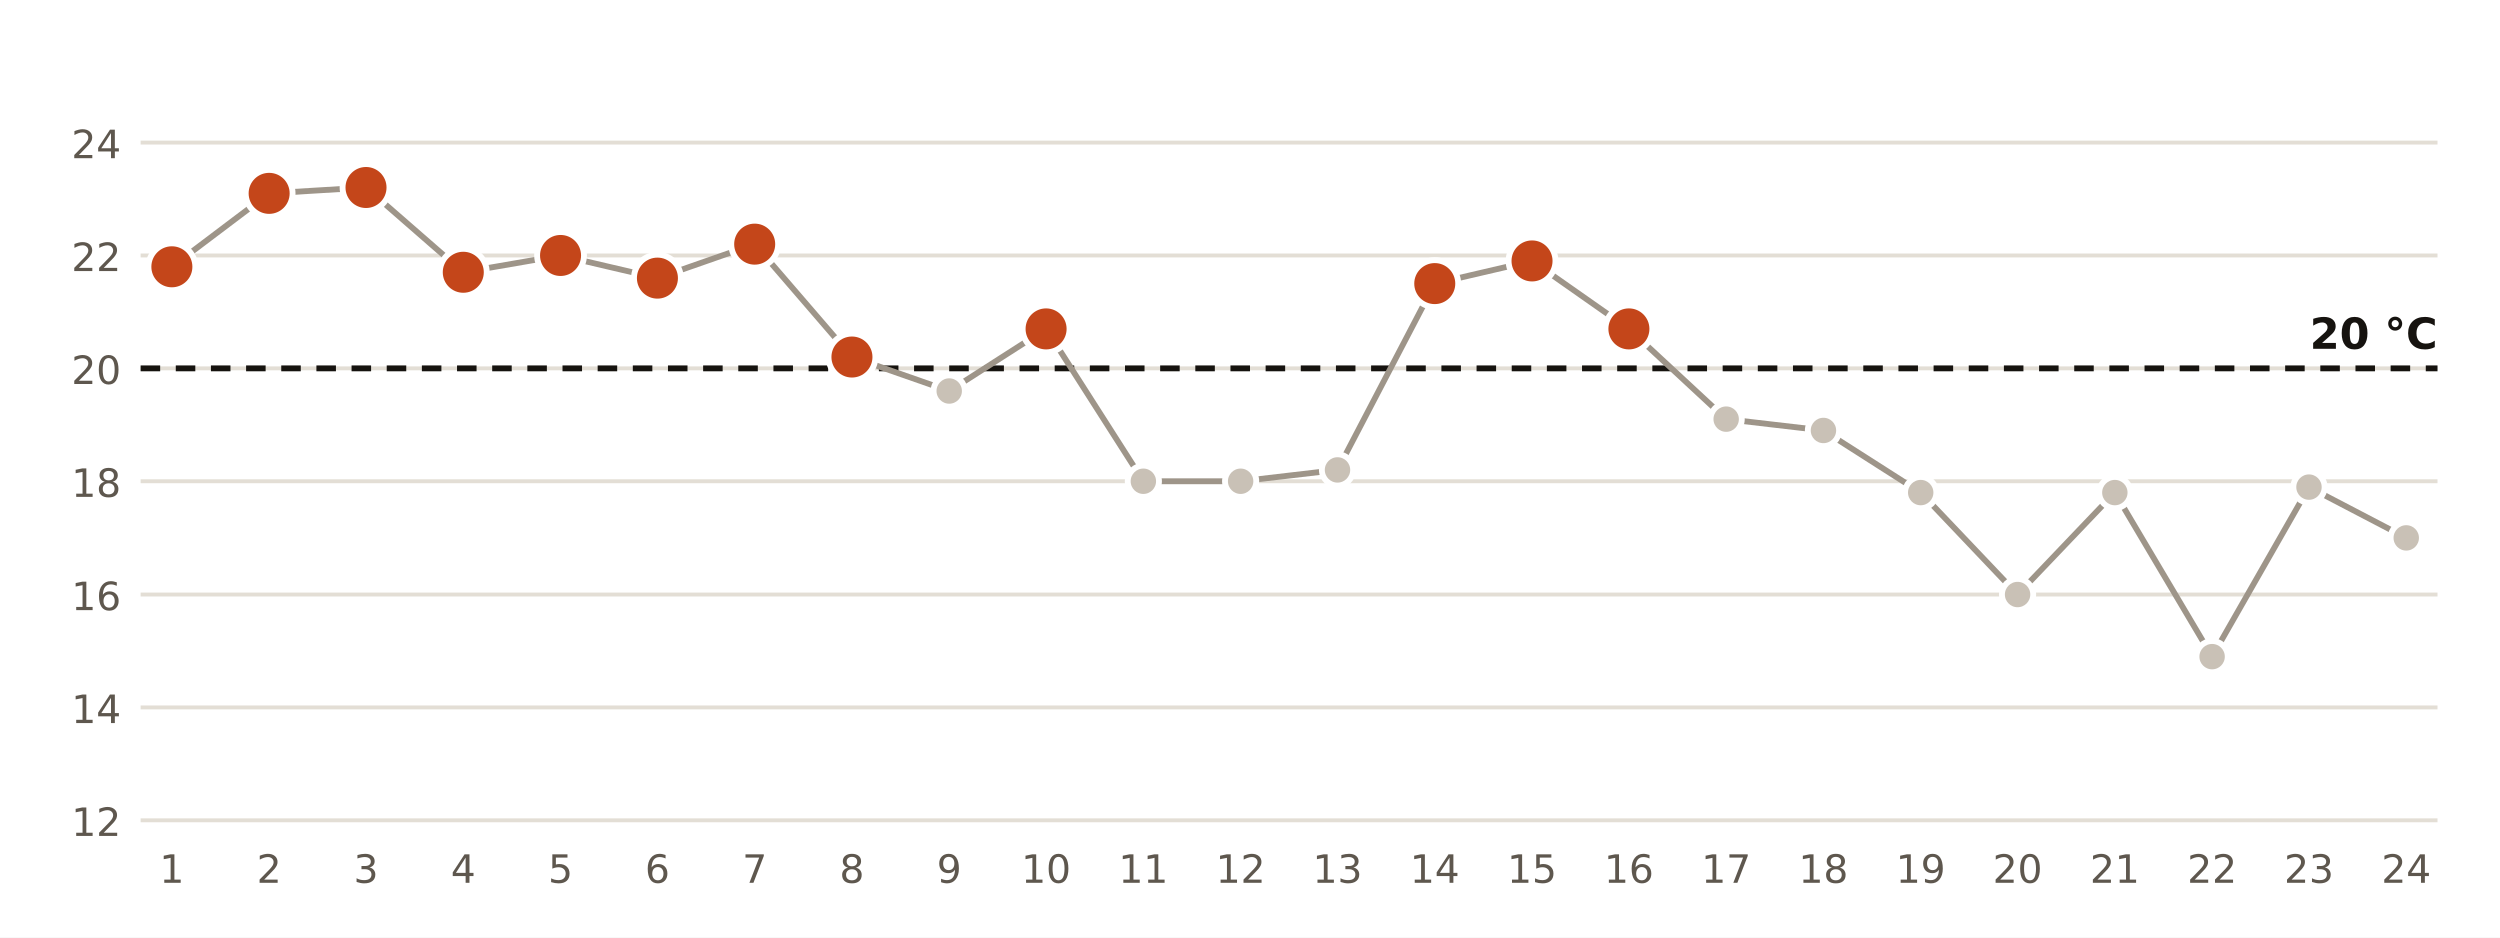
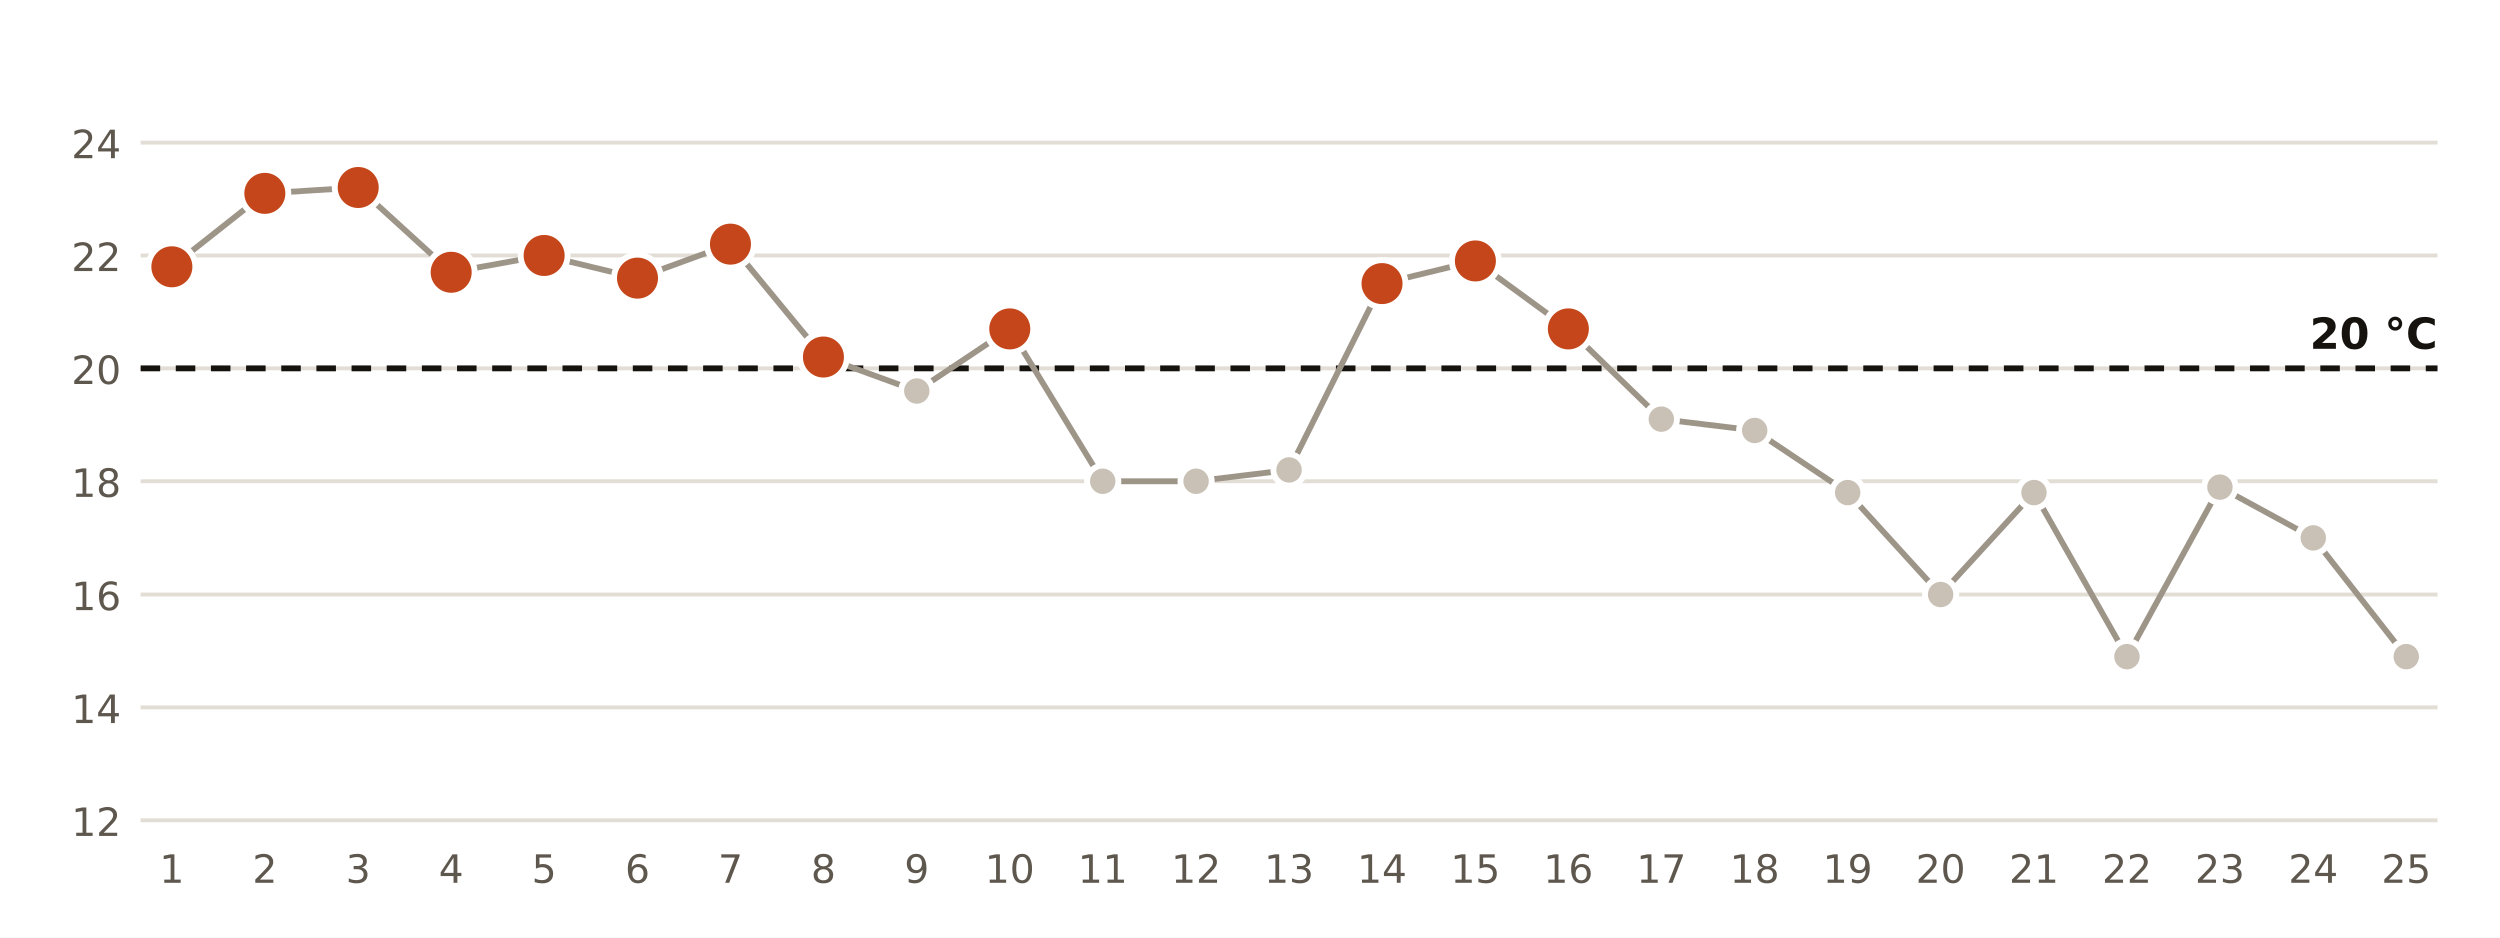
<svg xmlns="http://www.w3.org/2000/svg" viewBox="0 0 640 240" width="640" height="240" role="img" aria-label="Temperatura mínima diaria en la estación de AEMET de Melilla">
  <rect width="640" height="240" fill="#FFFFFF" />
  <line x1="36" x2="624" y1="210.0" y2="210.0" stroke="#E3DED5" stroke-width="1" />
  <text x="31.0" y="214.0" font-size="10" fill="#5E574E" text-anchor="end" font-weight="400" font-family="Public Sans, DejaVu Sans, Arial, sans-serif">12</text>
  <line x1="36" x2="624" y1="181.1" y2="181.1" stroke="#E3DED5" stroke-width="1" />
  <text x="31.0" y="185.1" font-size="10" fill="#5E574E" text-anchor="end" font-weight="400" font-family="Public Sans, DejaVu Sans, Arial, sans-serif">14</text>
  <line x1="36" x2="624" y1="152.2" y2="152.2" stroke="#E3DED5" stroke-width="1" />
  <text x="31.0" y="156.2" font-size="10" fill="#5E574E" text-anchor="end" font-weight="400" font-family="Public Sans, DejaVu Sans, Arial, sans-serif">16</text>
  <line x1="36" x2="624" y1="123.2" y2="123.2" stroke="#E3DED5" stroke-width="1" />
  <text x="31.0" y="127.2" font-size="10" fill="#5E574E" text-anchor="end" font-weight="400" font-family="Public Sans, DejaVu Sans, Arial, sans-serif">18</text>
  <line x1="36" x2="624" y1="94.3" y2="94.3" stroke="#E3DED5" stroke-width="1" />
  <text x="31.0" y="98.3" font-size="10" fill="#5E574E" text-anchor="end" font-weight="400" font-family="Public Sans, DejaVu Sans, Arial, sans-serif">20</text>
  <line x1="36" x2="624" y1="65.4" y2="65.4" stroke="#E3DED5" stroke-width="1" />
  <text x="31.0" y="69.4" font-size="10" fill="#5E574E" text-anchor="end" font-weight="400" font-family="Public Sans, DejaVu Sans, Arial, sans-serif">22</text>
  <line x1="36" x2="624" y1="36.5" y2="36.5" stroke="#E3DED5" stroke-width="1" />
  <text x="31.0" y="40.5" font-size="10" fill="#5E574E" text-anchor="end" font-weight="400" font-family="Public Sans, DejaVu Sans, Arial, sans-serif">24</text>
  <line x1="36" x2="624" y1="94.3" y2="94.3" stroke="#16130F" stroke-width="1.5" stroke-dasharray="5 4" />
  <text x="624.0" y="89.3" font-size="11" fill="#16130F" text-anchor="end" font-weight="700" font-family="Public Sans, DejaVu Sans, Arial, sans-serif">20 °C</text>
-   <polyline points="44.0,68.3 68.9,49.5 93.7,48.0 118.6,69.7 143.5,65.4 168.3,71.2 193.2,62.5 218.1,91.4 243.0,100.1 267.8,84.2 292.7,123.2 317.6,123.2 342.4,120.3 367.3,72.6 392.2,66.8 417.0,84.2 441.9,107.3 466.8,110.2 491.7,126.1 516.5,152.2 541.4,126.1 566.3,168.1 591.1,124.7 616.0,137.7" fill="none" stroke="#9E9589" stroke-width="1.5" />
+   <polyline points="44.0,68.3 67.8,49.5 91.7,48.0 115.5,69.7 139.3,65.4 163.2,71.2 187.0,62.5 210.8,91.4 234.7,100.1 258.5,84.2 282.3,123.2 306.2,123.2 330.0,120.3 353.8,72.6 377.7,66.8 401.5,84.2 425.3,107.3 449.2,110.2 473.0,126.1 496.8,152.2 520.7,126.1 544.5,168.1 568.3,124.7 592.2,137.7 616.0,168.1" fill="none" stroke="#9E9589" stroke-width="1.5" />
  <circle cx="44.0" cy="68.3" r="6" fill="#C4461A" stroke="#FFFFFF" stroke-width="1.5" />
  <text x="44.0" y="226.0" font-size="10" fill="#5E574E" text-anchor="middle" font-weight="400" font-family="Public Sans, DejaVu Sans, Arial, sans-serif">1</text>
-   <circle cx="68.9" cy="49.5" r="6" fill="#C4461A" stroke="#FFFFFF" stroke-width="1.5" />
-   <text x="68.9" y="226.0" font-size="10" fill="#5E574E" text-anchor="middle" font-weight="400" font-family="Public Sans, DejaVu Sans, Arial, sans-serif">2</text>
-   <circle cx="93.7" cy="48.0" r="6" fill="#C4461A" stroke="#FFFFFF" stroke-width="1.5" />
-   <text x="93.7" y="226.0" font-size="10" fill="#5E574E" text-anchor="middle" font-weight="400" font-family="Public Sans, DejaVu Sans, Arial, sans-serif">3</text>
-   <circle cx="118.6" cy="69.7" r="6" fill="#C4461A" stroke="#FFFFFF" stroke-width="1.5" />
-   <text x="118.6" y="226.0" font-size="10" fill="#5E574E" text-anchor="middle" font-weight="400" font-family="Public Sans, DejaVu Sans, Arial, sans-serif">4</text>
-   <circle cx="143.5" cy="65.4" r="6" fill="#C4461A" stroke="#FFFFFF" stroke-width="1.5" />
-   <text x="143.5" y="226.0" font-size="10" fill="#5E574E" text-anchor="middle" font-weight="400" font-family="Public Sans, DejaVu Sans, Arial, sans-serif">5</text>
-   <circle cx="168.3" cy="71.2" r="6" fill="#C4461A" stroke="#FFFFFF" stroke-width="1.5" />
-   <text x="168.3" y="226.0" font-size="10" fill="#5E574E" text-anchor="middle" font-weight="400" font-family="Public Sans, DejaVu Sans, Arial, sans-serif">6</text>
-   <circle cx="193.2" cy="62.5" r="6" fill="#C4461A" stroke="#FFFFFF" stroke-width="1.5" />
-   <text x="193.2" y="226.0" font-size="10" fill="#5E574E" text-anchor="middle" font-weight="400" font-family="Public Sans, DejaVu Sans, Arial, sans-serif">7</text>
-   <circle cx="218.1" cy="91.4" r="6" fill="#C4461A" stroke="#FFFFFF" stroke-width="1.5" />
-   <text x="218.1" y="226.0" font-size="10" fill="#5E574E" text-anchor="middle" font-weight="400" font-family="Public Sans, DejaVu Sans, Arial, sans-serif">8</text>
-   <circle cx="243.0" cy="100.1" r="4" fill="#C9C1B6" stroke="#FFFFFF" stroke-width="1.5" />
-   <text x="243.0" y="226.0" font-size="10" fill="#5E574E" text-anchor="middle" font-weight="400" font-family="Public Sans, DejaVu Sans, Arial, sans-serif">9</text>
-   <circle cx="267.8" cy="84.2" r="6" fill="#C4461A" stroke="#FFFFFF" stroke-width="1.5" />
-   <text x="267.8" y="226.0" font-size="10" fill="#5E574E" text-anchor="middle" font-weight="400" font-family="Public Sans, DejaVu Sans, Arial, sans-serif">10</text>
-   <circle cx="292.7" cy="123.2" r="4" fill="#C9C1B6" stroke="#FFFFFF" stroke-width="1.5" />
-   <text x="292.7" y="226.0" font-size="10" fill="#5E574E" text-anchor="middle" font-weight="400" font-family="Public Sans, DejaVu Sans, Arial, sans-serif">11</text>
-   <circle cx="317.6" cy="123.2" r="4" fill="#C9C1B6" stroke="#FFFFFF" stroke-width="1.5" />
-   <text x="317.6" y="226.0" font-size="10" fill="#5E574E" text-anchor="middle" font-weight="400" font-family="Public Sans, DejaVu Sans, Arial, sans-serif">12</text>
-   <circle cx="342.4" cy="120.3" r="4" fill="#C9C1B6" stroke="#FFFFFF" stroke-width="1.5" />
-   <text x="342.4" y="226.0" font-size="10" fill="#5E574E" text-anchor="middle" font-weight="400" font-family="Public Sans, DejaVu Sans, Arial, sans-serif">13</text>
-   <circle cx="367.3" cy="72.6" r="6" fill="#C4461A" stroke="#FFFFFF" stroke-width="1.5" />
-   <text x="367.3" y="226.0" font-size="10" fill="#5E574E" text-anchor="middle" font-weight="400" font-family="Public Sans, DejaVu Sans, Arial, sans-serif">14</text>
-   <circle cx="392.2" cy="66.8" r="6" fill="#C4461A" stroke="#FFFFFF" stroke-width="1.5" />
-   <text x="392.2" y="226.0" font-size="10" fill="#5E574E" text-anchor="middle" font-weight="400" font-family="Public Sans, DejaVu Sans, Arial, sans-serif">15</text>
-   <circle cx="417.0" cy="84.2" r="6" fill="#C4461A" stroke="#FFFFFF" stroke-width="1.5" />
-   <text x="417.0" y="226.0" font-size="10" fill="#5E574E" text-anchor="middle" font-weight="400" font-family="Public Sans, DejaVu Sans, Arial, sans-serif">16</text>
-   <circle cx="441.9" cy="107.3" r="4" fill="#C9C1B6" stroke="#FFFFFF" stroke-width="1.5" />
-   <text x="441.9" y="226.0" font-size="10" fill="#5E574E" text-anchor="middle" font-weight="400" font-family="Public Sans, DejaVu Sans, Arial, sans-serif">17</text>
-   <circle cx="466.8" cy="110.2" r="4" fill="#C9C1B6" stroke="#FFFFFF" stroke-width="1.5" />
-   <text x="466.8" y="226.0" font-size="10" fill="#5E574E" text-anchor="middle" font-weight="400" font-family="Public Sans, DejaVu Sans, Arial, sans-serif">18</text>
-   <circle cx="491.7" cy="126.1" r="4" fill="#C9C1B6" stroke="#FFFFFF" stroke-width="1.5" />
-   <text x="491.7" y="226.0" font-size="10" fill="#5E574E" text-anchor="middle" font-weight="400" font-family="Public Sans, DejaVu Sans, Arial, sans-serif">19</text>
-   <circle cx="516.5" cy="152.2" r="4" fill="#C9C1B6" stroke="#FFFFFF" stroke-width="1.5" />
-   <text x="516.5" y="226.0" font-size="10" fill="#5E574E" text-anchor="middle" font-weight="400" font-family="Public Sans, DejaVu Sans, Arial, sans-serif">20</text>
-   <circle cx="541.4" cy="126.1" r="4" fill="#C9C1B6" stroke="#FFFFFF" stroke-width="1.5" />
-   <text x="541.4" y="226.0" font-size="10" fill="#5E574E" text-anchor="middle" font-weight="400" font-family="Public Sans, DejaVu Sans, Arial, sans-serif">21</text>
-   <circle cx="566.3" cy="168.1" r="4" fill="#C9C1B6" stroke="#FFFFFF" stroke-width="1.5" />
-   <text x="566.3" y="226.0" font-size="10" fill="#5E574E" text-anchor="middle" font-weight="400" font-family="Public Sans, DejaVu Sans, Arial, sans-serif">22</text>
-   <circle cx="591.1" cy="124.7" r="4" fill="#C9C1B6" stroke="#FFFFFF" stroke-width="1.5" />
-   <text x="591.1" y="226.0" font-size="10" fill="#5E574E" text-anchor="middle" font-weight="400" font-family="Public Sans, DejaVu Sans, Arial, sans-serif">23</text>
-   <circle cx="616.0" cy="137.7" r="4" fill="#C9C1B6" stroke="#FFFFFF" stroke-width="1.5" />
-   <text x="616.0" y="226.0" font-size="10" fill="#5E574E" text-anchor="middle" font-weight="400" font-family="Public Sans, DejaVu Sans, Arial, sans-serif">24</text>
+   <circle cx="67.8" cy="49.5" r="6" fill="#C4461A" stroke="#FFFFFF" stroke-width="1.5" />
+   <text x="67.8" y="226.0" font-size="10" fill="#5E574E" text-anchor="middle" font-weight="400" font-family="Public Sans, DejaVu Sans, Arial, sans-serif">2</text>
+   <circle cx="91.7" cy="48.0" r="6" fill="#C4461A" stroke="#FFFFFF" stroke-width="1.5" />
+   <text x="91.7" y="226.0" font-size="10" fill="#5E574E" text-anchor="middle" font-weight="400" font-family="Public Sans, DejaVu Sans, Arial, sans-serif">3</text>
+   <circle cx="115.5" cy="69.7" r="6" fill="#C4461A" stroke="#FFFFFF" stroke-width="1.5" />
+   <text x="115.5" y="226.0" font-size="10" fill="#5E574E" text-anchor="middle" font-weight="400" font-family="Public Sans, DejaVu Sans, Arial, sans-serif">4</text>
+   <circle cx="139.3" cy="65.4" r="6" fill="#C4461A" stroke="#FFFFFF" stroke-width="1.5" />
+   <text x="139.3" y="226.0" font-size="10" fill="#5E574E" text-anchor="middle" font-weight="400" font-family="Public Sans, DejaVu Sans, Arial, sans-serif">5</text>
+   <circle cx="163.2" cy="71.2" r="6" fill="#C4461A" stroke="#FFFFFF" stroke-width="1.5" />
+   <text x="163.2" y="226.0" font-size="10" fill="#5E574E" text-anchor="middle" font-weight="400" font-family="Public Sans, DejaVu Sans, Arial, sans-serif">6</text>
+   <circle cx="187.0" cy="62.5" r="6" fill="#C4461A" stroke="#FFFFFF" stroke-width="1.5" />
+   <text x="187.0" y="226.0" font-size="10" fill="#5E574E" text-anchor="middle" font-weight="400" font-family="Public Sans, DejaVu Sans, Arial, sans-serif">7</text>
+   <circle cx="210.8" cy="91.4" r="6" fill="#C4461A" stroke="#FFFFFF" stroke-width="1.5" />
+   <text x="210.8" y="226.0" font-size="10" fill="#5E574E" text-anchor="middle" font-weight="400" font-family="Public Sans, DejaVu Sans, Arial, sans-serif">8</text>
+   <circle cx="234.7" cy="100.1" r="4" fill="#C9C1B6" stroke="#FFFFFF" stroke-width="1.5" />
+   <text x="234.7" y="226.0" font-size="10" fill="#5E574E" text-anchor="middle" font-weight="400" font-family="Public Sans, DejaVu Sans, Arial, sans-serif">9</text>
+   <circle cx="258.5" cy="84.2" r="6" fill="#C4461A" stroke="#FFFFFF" stroke-width="1.5" />
+   <text x="258.5" y="226.0" font-size="10" fill="#5E574E" text-anchor="middle" font-weight="400" font-family="Public Sans, DejaVu Sans, Arial, sans-serif">10</text>
+   <circle cx="282.3" cy="123.2" r="4" fill="#C9C1B6" stroke="#FFFFFF" stroke-width="1.5" />
+   <text x="282.3" y="226.0" font-size="10" fill="#5E574E" text-anchor="middle" font-weight="400" font-family="Public Sans, DejaVu Sans, Arial, sans-serif">11</text>
+   <circle cx="306.2" cy="123.2" r="4" fill="#C9C1B6" stroke="#FFFFFF" stroke-width="1.5" />
+   <text x="306.2" y="226.0" font-size="10" fill="#5E574E" text-anchor="middle" font-weight="400" font-family="Public Sans, DejaVu Sans, Arial, sans-serif">12</text>
+   <circle cx="330.0" cy="120.3" r="4" fill="#C9C1B6" stroke="#FFFFFF" stroke-width="1.5" />
+   <text x="330.0" y="226.0" font-size="10" fill="#5E574E" text-anchor="middle" font-weight="400" font-family="Public Sans, DejaVu Sans, Arial, sans-serif">13</text>
+   <circle cx="353.8" cy="72.6" r="6" fill="#C4461A" stroke="#FFFFFF" stroke-width="1.5" />
+   <text x="353.8" y="226.0" font-size="10" fill="#5E574E" text-anchor="middle" font-weight="400" font-family="Public Sans, DejaVu Sans, Arial, sans-serif">14</text>
+   <circle cx="377.7" cy="66.8" r="6" fill="#C4461A" stroke="#FFFFFF" stroke-width="1.5" />
+   <text x="377.7" y="226.0" font-size="10" fill="#5E574E" text-anchor="middle" font-weight="400" font-family="Public Sans, DejaVu Sans, Arial, sans-serif">15</text>
+   <circle cx="401.5" cy="84.2" r="6" fill="#C4461A" stroke="#FFFFFF" stroke-width="1.5" />
+   <text x="401.5" y="226.0" font-size="10" fill="#5E574E" text-anchor="middle" font-weight="400" font-family="Public Sans, DejaVu Sans, Arial, sans-serif">16</text>
+   <circle cx="425.3" cy="107.3" r="4" fill="#C9C1B6" stroke="#FFFFFF" stroke-width="1.5" />
+   <text x="425.3" y="226.0" font-size="10" fill="#5E574E" text-anchor="middle" font-weight="400" font-family="Public Sans, DejaVu Sans, Arial, sans-serif">17</text>
+   <circle cx="449.2" cy="110.2" r="4" fill="#C9C1B6" stroke="#FFFFFF" stroke-width="1.5" />
+   <text x="449.2" y="226.0" font-size="10" fill="#5E574E" text-anchor="middle" font-weight="400" font-family="Public Sans, DejaVu Sans, Arial, sans-serif">18</text>
+   <circle cx="473.0" cy="126.1" r="4" fill="#C9C1B6" stroke="#FFFFFF" stroke-width="1.5" />
+   <text x="473.0" y="226.0" font-size="10" fill="#5E574E" text-anchor="middle" font-weight="400" font-family="Public Sans, DejaVu Sans, Arial, sans-serif">19</text>
+   <circle cx="496.8" cy="152.2" r="4" fill="#C9C1B6" stroke="#FFFFFF" stroke-width="1.5" />
+   <text x="496.8" y="226.0" font-size="10" fill="#5E574E" text-anchor="middle" font-weight="400" font-family="Public Sans, DejaVu Sans, Arial, sans-serif">20</text>
+   <circle cx="520.7" cy="126.1" r="4" fill="#C9C1B6" stroke="#FFFFFF" stroke-width="1.5" />
+   <text x="520.7" y="226.0" font-size="10" fill="#5E574E" text-anchor="middle" font-weight="400" font-family="Public Sans, DejaVu Sans, Arial, sans-serif">21</text>
+   <circle cx="544.5" cy="168.1" r="4" fill="#C9C1B6" stroke="#FFFFFF" stroke-width="1.5" />
+   <text x="544.5" y="226.0" font-size="10" fill="#5E574E" text-anchor="middle" font-weight="400" font-family="Public Sans, DejaVu Sans, Arial, sans-serif">22</text>
+   <circle cx="568.3" cy="124.7" r="4" fill="#C9C1B6" stroke="#FFFFFF" stroke-width="1.5" />
+   <text x="568.3" y="226.0" font-size="10" fill="#5E574E" text-anchor="middle" font-weight="400" font-family="Public Sans, DejaVu Sans, Arial, sans-serif">23</text>
+   <circle cx="592.2" cy="137.7" r="4" fill="#C9C1B6" stroke="#FFFFFF" stroke-width="1.5" />
+   <text x="592.2" y="226.0" font-size="10" fill="#5E574E" text-anchor="middle" font-weight="400" font-family="Public Sans, DejaVu Sans, Arial, sans-serif">24</text>
+   <circle cx="616.0" cy="168.1" r="4" fill="#C9C1B6" stroke="#FFFFFF" stroke-width="1.5" />
+   <text x="616.0" y="226.0" font-size="10" fill="#5E574E" text-anchor="middle" font-weight="400" font-family="Public Sans, DejaVu Sans, Arial, sans-serif">25</text>
</svg>
